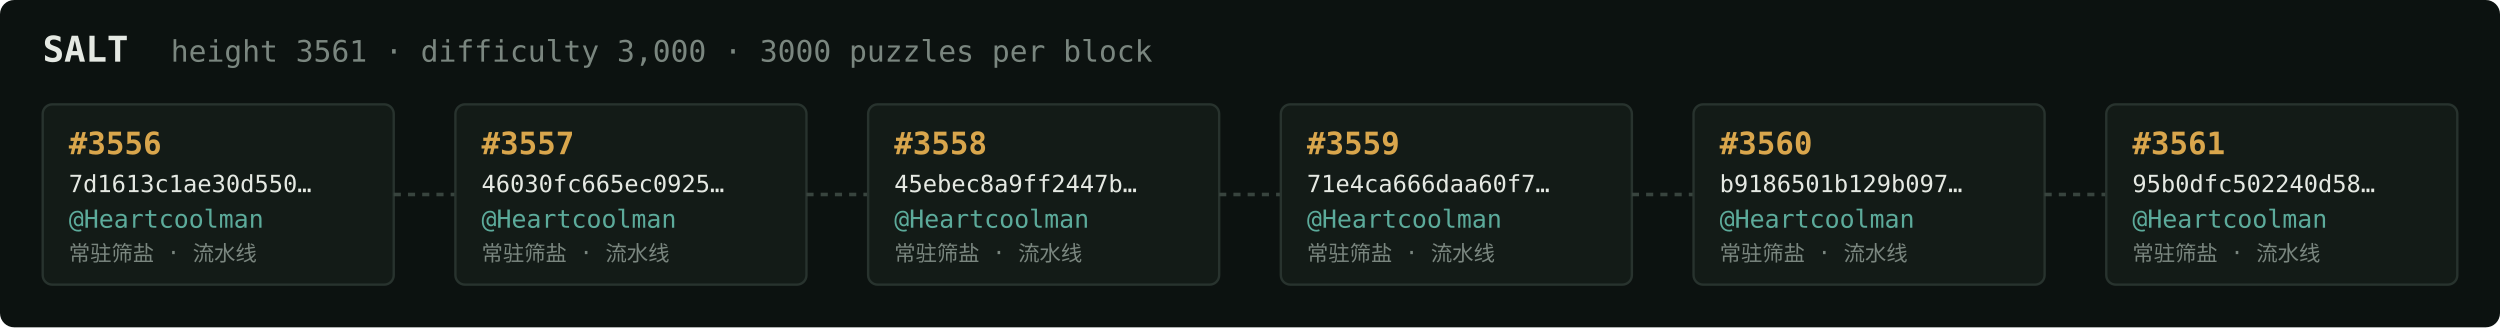
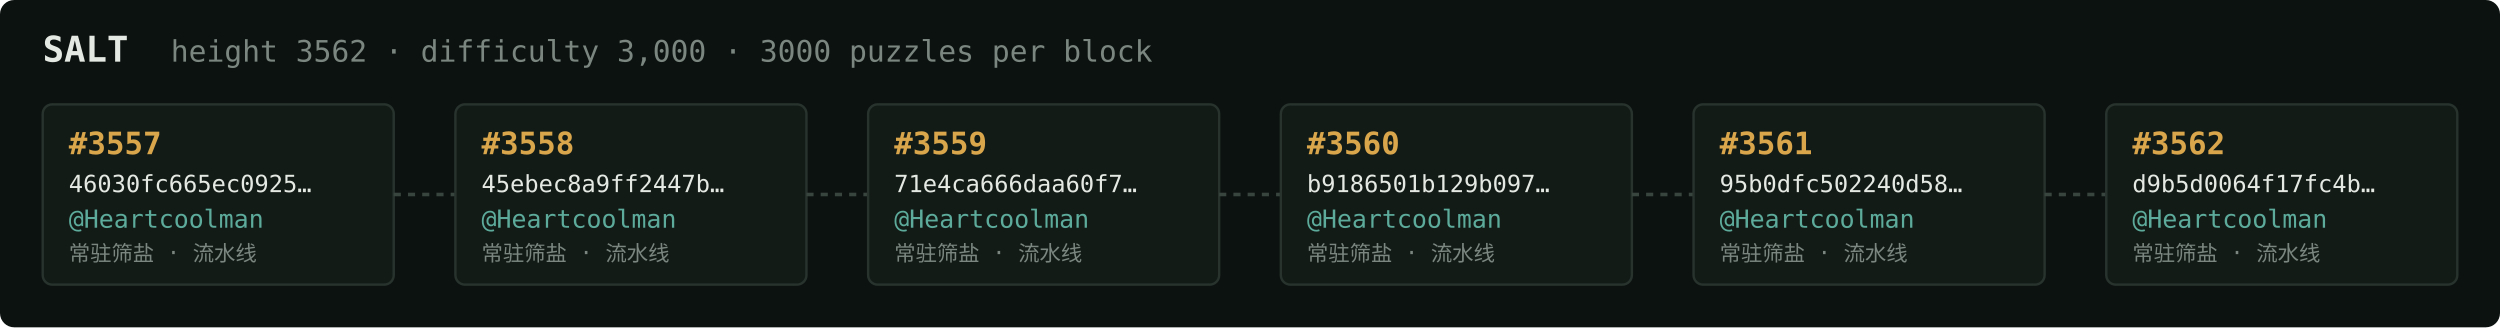
<svg xmlns="http://www.w3.org/2000/svg" width="1054" height="138" viewBox="0 0 1054 138" font-family="ui-monospace,SFMono-Regular,Menlo,monospace">
  <rect fill="#0c1210" width="1054" height="138" rx="6" />
  <text x="18" y="26" fill="#e5e9e3" font-size="15" font-weight="700">SALT</text>
-   <text x="72" y="26" fill="#7a867f" font-size="12.5">height 3561 · difficulty 3,000 · 3000 puzzles per block</text>
+   <text x="72" y="26" fill="#7a867f" font-size="12.5">height 3562 · difficulty 3,000 · 3000 puzzles per block</text>
  <rect x="18" y="44" width="148" height="76" rx="4" fill="#131b17" stroke="#28332e" stroke-width="1" />
-   <text x="29" y="65" fill="#d9a64c" font-size="13" font-weight="700">#3556</text>
-   <text x="29" y="81" fill="#e5e9e3" font-size="10">7d1613c1ae30d550…</text>
+   <text x="29" y="65" fill="#d9a64c" font-size="13" font-weight="700">#3557</text>
+   <text x="29" y="81" fill="#e5e9e3" font-size="10">46030fc665ec0925…</text>
  <text x="29" y="96" fill="#5cab9b" font-size="10.5">@Heartcoolman</text>
  <text x="29" y="110" fill="#7a867f" font-size="9">常驻筛盐 · 流水线</text>
  <line x1="166" y1="82.0" x2="192" y2="82.0" stroke="#38443e" stroke-width="1.5" stroke-dasharray="3 3" />
  <rect x="192" y="44" width="148" height="76" rx="4" fill="#131b17" stroke="#28332e" stroke-width="1" />
-   <text x="203" y="65" fill="#d9a64c" font-size="13" font-weight="700">#3557</text>
-   <text x="203" y="81" fill="#e5e9e3" font-size="10">46030fc665ec0925…</text>
+   <text x="203" y="65" fill="#d9a64c" font-size="13" font-weight="700">#3558</text>
+   <text x="203" y="81" fill="#e5e9e3" font-size="10">45ebec8a9ff2447b…</text>
  <text x="203" y="96" fill="#5cab9b" font-size="10.5">@Heartcoolman</text>
  <text x="203" y="110" fill="#7a867f" font-size="9">常驻筛盐 · 流水线</text>
  <line x1="340" y1="82.0" x2="366" y2="82.0" stroke="#38443e" stroke-width="1.5" stroke-dasharray="3 3" />
  <rect x="366" y="44" width="148" height="76" rx="4" fill="#131b17" stroke="#28332e" stroke-width="1" />
-   <text x="377" y="65" fill="#d9a64c" font-size="13" font-weight="700">#3558</text>
-   <text x="377" y="81" fill="#e5e9e3" font-size="10">45ebec8a9ff2447b…</text>
+   <text x="377" y="65" fill="#d9a64c" font-size="13" font-weight="700">#3559</text>
+   <text x="377" y="81" fill="#e5e9e3" font-size="10">71e4ca666daa60f7…</text>
  <text x="377" y="96" fill="#5cab9b" font-size="10.5">@Heartcoolman</text>
  <text x="377" y="110" fill="#7a867f" font-size="9">常驻筛盐 · 流水线</text>
  <line x1="514" y1="82.0" x2="540" y2="82.0" stroke="#38443e" stroke-width="1.5" stroke-dasharray="3 3" />
  <rect x="540" y="44" width="148" height="76" rx="4" fill="#131b17" stroke="#28332e" stroke-width="1" />
-   <text x="551" y="65" fill="#d9a64c" font-size="13" font-weight="700">#3559</text>
-   <text x="551" y="81" fill="#e5e9e3" font-size="10">71e4ca666daa60f7…</text>
+   <text x="551" y="65" fill="#d9a64c" font-size="13" font-weight="700">#3560</text>
+   <text x="551" y="81" fill="#e5e9e3" font-size="10">b9186501b129b097…</text>
  <text x="551" y="96" fill="#5cab9b" font-size="10.5">@Heartcoolman</text>
  <text x="551" y="110" fill="#7a867f" font-size="9">常驻筛盐 · 流水线</text>
  <line x1="688" y1="82.0" x2="714" y2="82.0" stroke="#38443e" stroke-width="1.5" stroke-dasharray="3 3" />
  <rect x="714" y="44" width="148" height="76" rx="4" fill="#131b17" stroke="#28332e" stroke-width="1" />
-   <text x="725" y="65" fill="#d9a64c" font-size="13" font-weight="700">#3560</text>
-   <text x="725" y="81" fill="#e5e9e3" font-size="10">b9186501b129b097…</text>
+   <text x="725" y="65" fill="#d9a64c" font-size="13" font-weight="700">#3561</text>
+   <text x="725" y="81" fill="#e5e9e3" font-size="10">95b0dfc502240d58…</text>
  <text x="725" y="96" fill="#5cab9b" font-size="10.5">@Heartcoolman</text>
  <text x="725" y="110" fill="#7a867f" font-size="9">常驻筛盐 · 流水线</text>
  <line x1="862" y1="82.0" x2="888" y2="82.0" stroke="#38443e" stroke-width="1.5" stroke-dasharray="3 3" />
  <rect x="888" y="44" width="148" height="76" rx="4" fill="#131b17" stroke="#28332e" stroke-width="1" />
-   <text x="899" y="65" fill="#d9a64c" font-size="13" font-weight="700">#3561</text>
-   <text x="899" y="81" fill="#e5e9e3" font-size="10">95b0dfc502240d58…</text>
+   <text x="899" y="65" fill="#d9a64c" font-size="13" font-weight="700">#3562</text>
+   <text x="899" y="81" fill="#e5e9e3" font-size="10">d9b5d0064f17fc4b…</text>
  <text x="899" y="96" fill="#5cab9b" font-size="10.5">@Heartcoolman</text>
  <text x="899" y="110" fill="#7a867f" font-size="9">常驻筛盐 · 流水线</text>
</svg>
